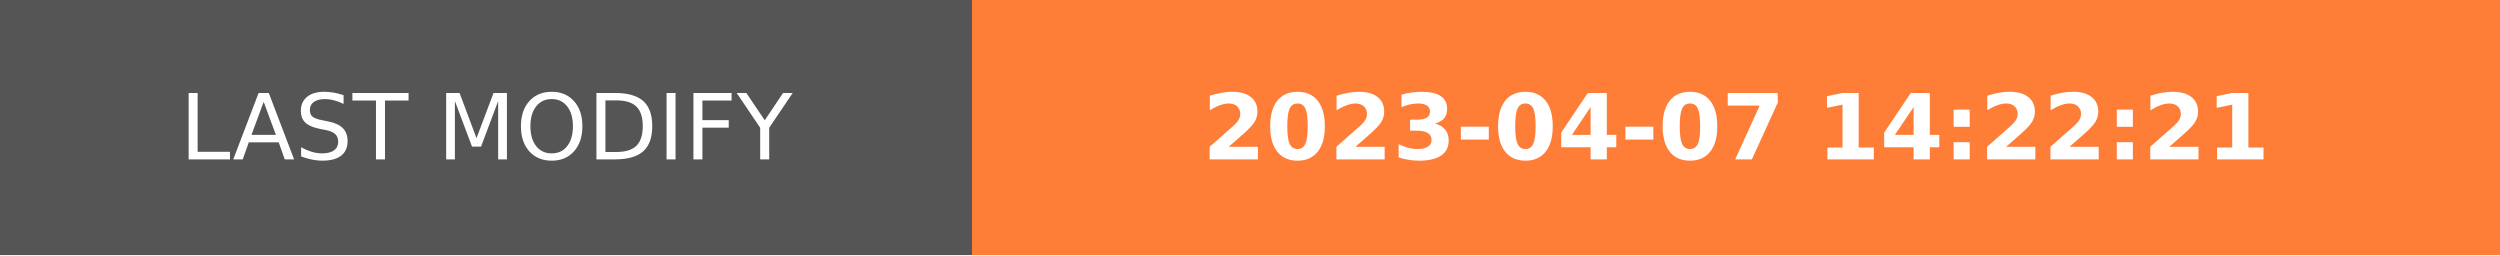
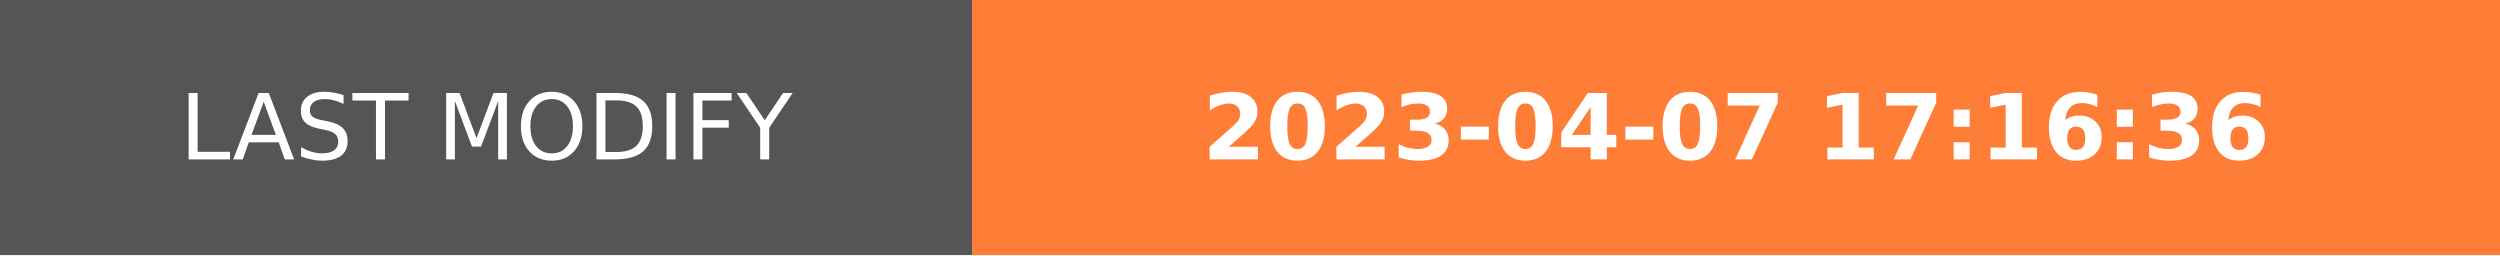
- <svg xmlns="http://www.w3.org/2000/svg" width="274.5" height="28" role="img" aria-label="LAST MODIFY: 2023-04-07 14:22:21">
+ <svg xmlns="http://www.w3.org/2000/svg" width="274.5" height="28" role="img" aria-label="LAST MODIFY: 2023-04-07 17:16:36">
  <g shape-rendering="crispEdges">
    <rect width="106.75" height="28" fill="#555" />
    <rect x="106.75" width="167.75" height="28" fill="#fe7d37" />
  </g>
  <g fill="#fff" text-anchor="middle" font-family="Verdana,Geneva,DejaVu Sans,sans-serif" text-rendering="geometricPrecision" font-size="100">
    <text transform="scale(.1)" x="533.75" y="175" textLength="827.5" fill="#fff">LAST MODIFY</text>
-     <text transform="scale(.1)" x="1906.25" y="175" textLength="1437.5" fill="#fff" font-weight="bold">2023-04-07 14:22:21</text>
+     <text transform="scale(.1)" x="1906.25" y="175" textLength="1437.5" fill="#fff" font-weight="bold">2023-04-07 17:16:36</text>
  </g>
</svg>
